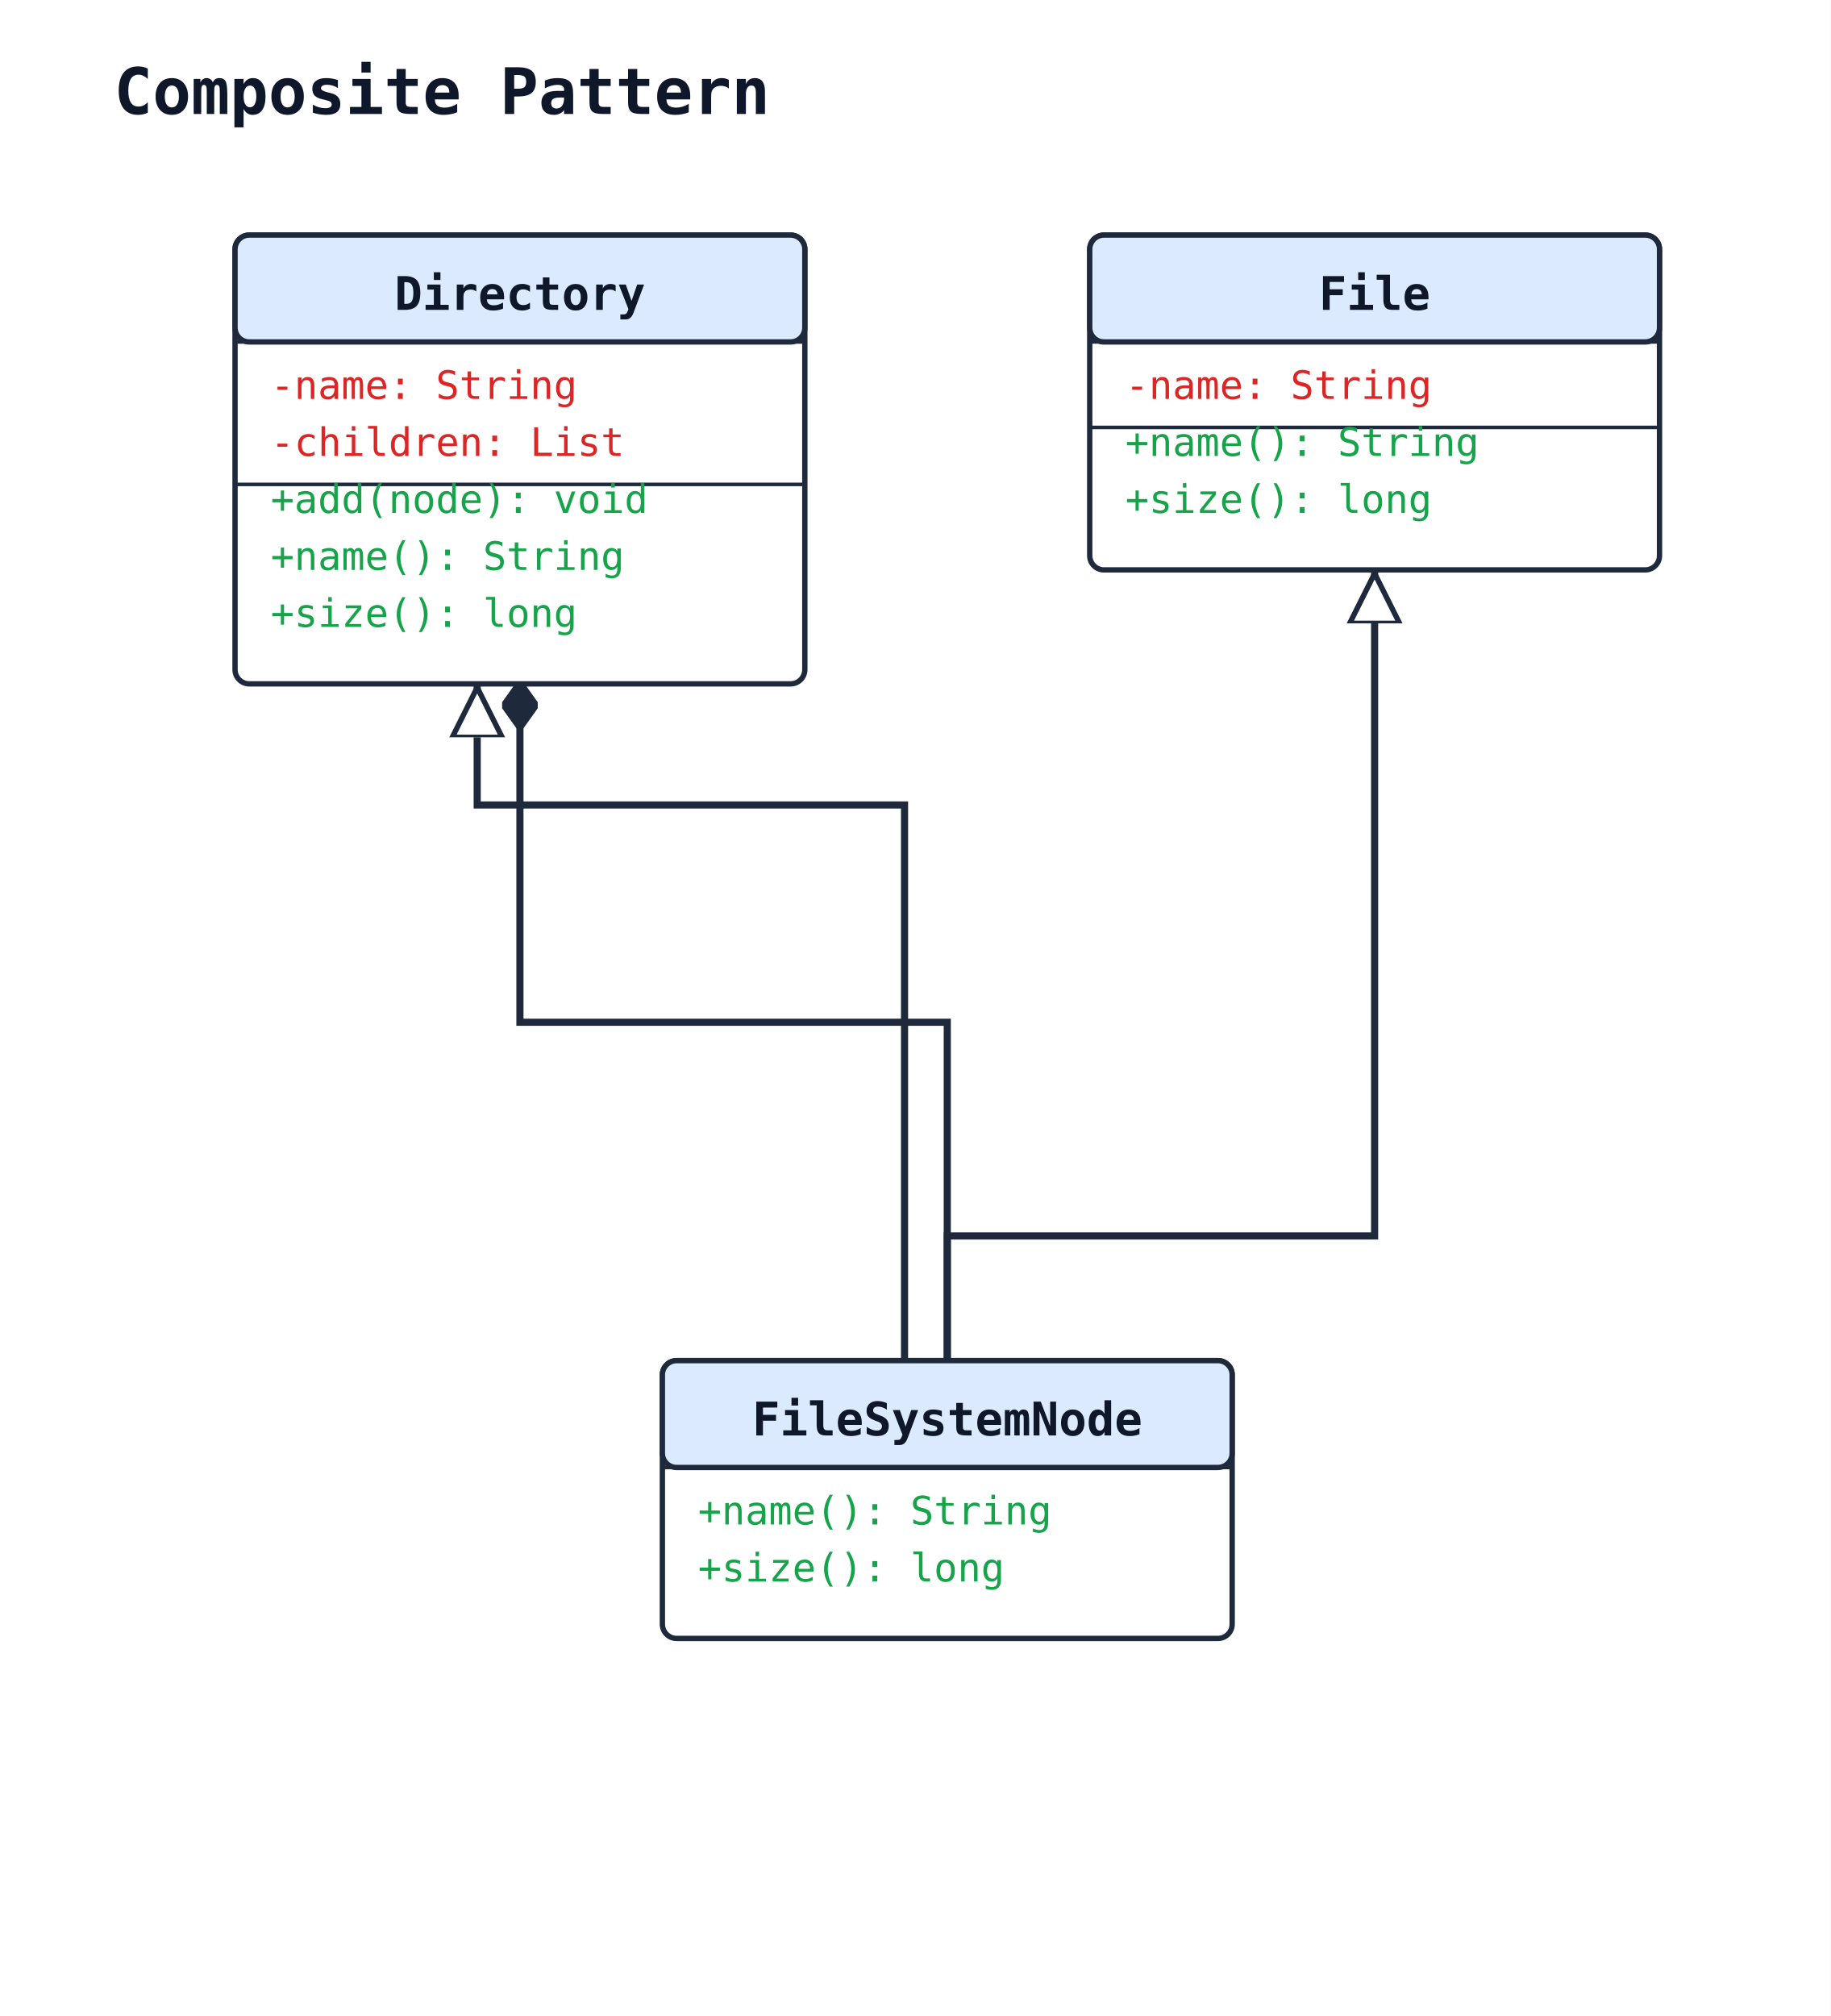
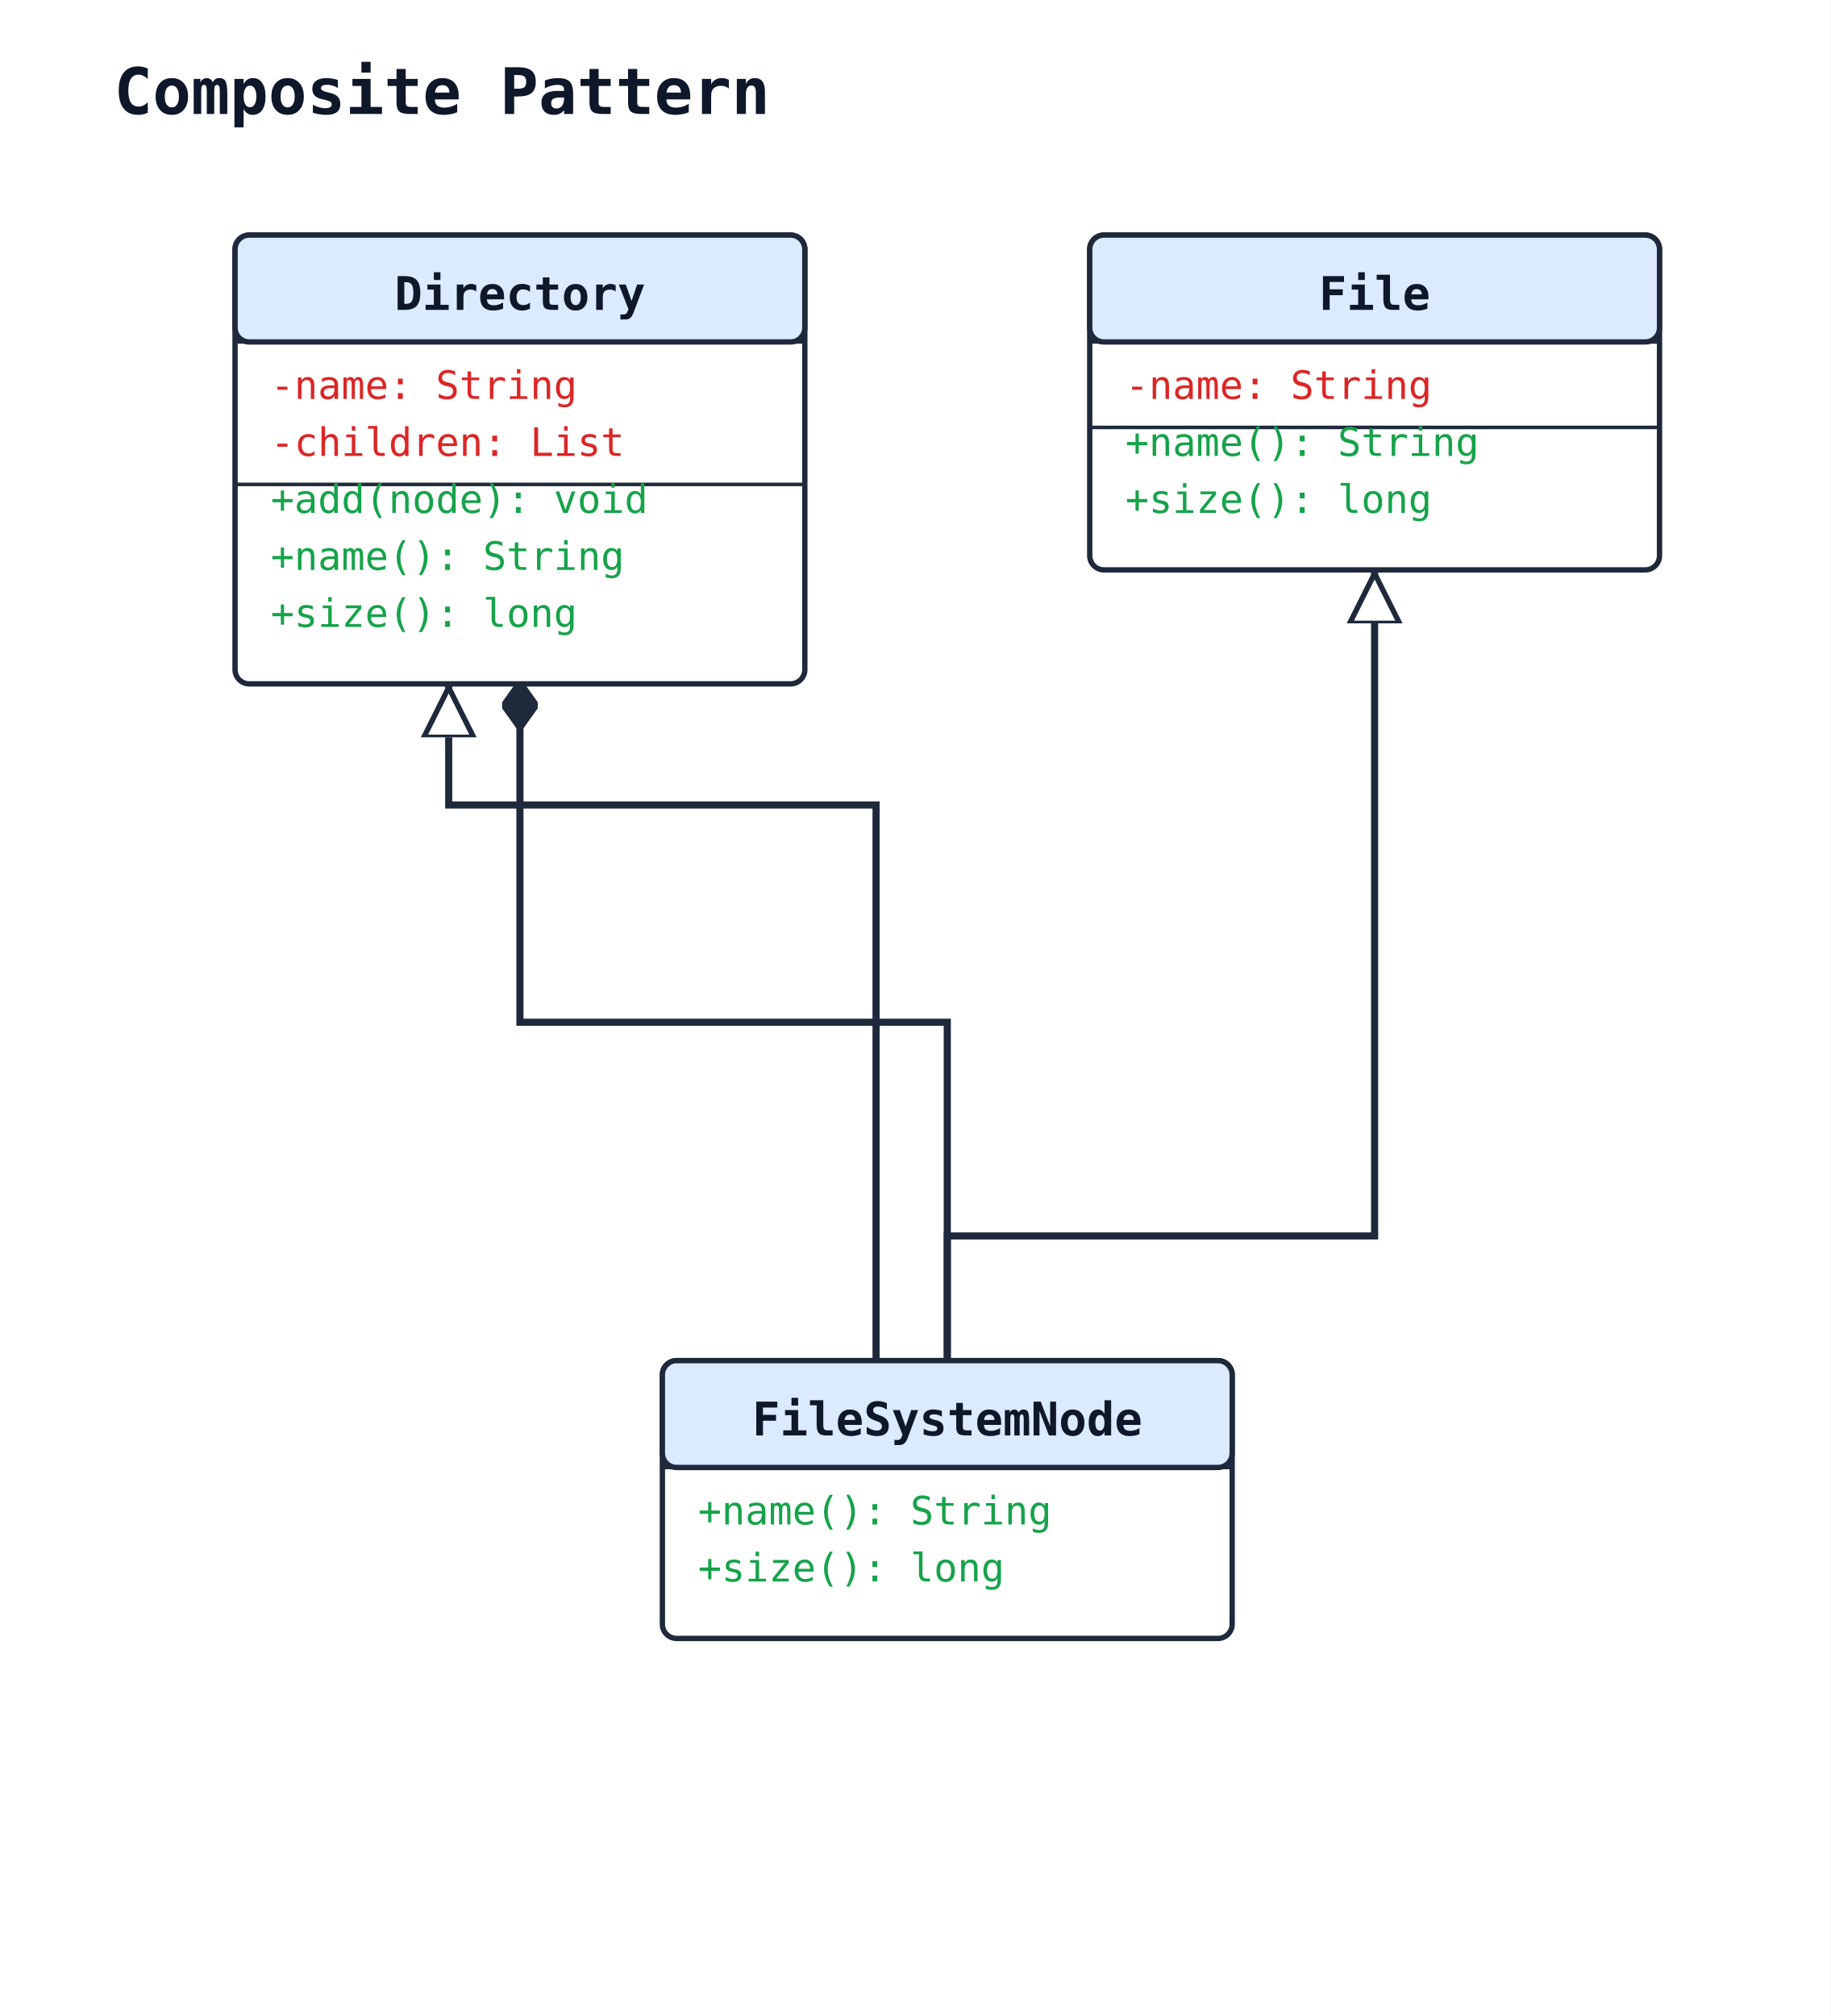
<svg xmlns="http://www.w3.org/2000/svg" width="514" height="566" viewBox="0 0 514 566" data-orientation="TopToBottom">
  <rect width="100%" height="100%" fill="#ffffff" />
  <defs>
    <marker id="arrow-open" viewBox="0 0 10 10" refX="9" refY="5" markerWidth="10" markerHeight="10" markerUnits="userSpaceOnUse" orient="auto-start-reverse">
      <path d="M0,0 L10,5 L0,10" fill="none" stroke="#1e293b" stroke-width="1.5" />
    </marker>
    <marker id="arrow-triangle" viewBox="0 0 16 16" refX="15" refY="8" markerWidth="16" markerHeight="16" markerUnits="userSpaceOnUse" orient="auto-start-reverse">
      <polygon points="0,1 14,8 0,15" fill="#ffffff" stroke="#1e293b" stroke-width="1.5" fill-rule="nonzero" />
    </marker>
    <marker id="arrow-diamond-filled" viewBox="0 0 14 10" refX="13" refY="5" markerWidth="14" markerHeight="10" markerUnits="userSpaceOnUse" orient="auto-start-reverse">
      <path d="M0,5 L7,0 L14,5 L7,10 z" fill="#1e293b" stroke="#1e293b" stroke-width="1" />
    </marker>
    <marker id="arrow-diamond-open" viewBox="0 0 14 10" refX="13" refY="5" markerWidth="14" markerHeight="10" markerUnits="userSpaceOnUse" orient="auto-start-reverse">
      <path d="M0,5 L7,0 L14,5 L7,10 z" fill="#ffffff" stroke="#1e293b" stroke-width="1" />
    </marker>
  </defs>
  <text x="32" y="32" font-family="monospace" font-size="18" font-weight="600" fill="#0f172a">Composite Pattern</text>
  <polyline class="uml-relation" data-uml-from="File" data-uml-to="FileSystemNode" data-uml-arrow="&lt;|--" points="386,160 386,347 266,347 266,382" fill="none" stroke="#1e293b" stroke-width="2" marker-start="url(#arrow-triangle)" />
-   <polyline class="uml-relation" data-uml-from="Directory" data-uml-to="FileSystemNode" data-uml-arrow="&lt;|--" points="134,192 134,226 254,226 254,382" fill="none" stroke="#1e293b" stroke-width="2" marker-start="url(#arrow-triangle)" />
+   <polyline class="uml-relation" data-uml-from="Directory" data-uml-to="FileSystemNode" data-uml-arrow="&lt;|--" points="126,192 126,226 246,226 246,382" fill="none" stroke="#1e293b" stroke-width="2" marker-start="url(#arrow-triangle)" />
  <polyline class="uml-relation" data-uml-from="Directory" data-uml-to="FileSystemNode" data-uml-arrow="*--" points="146,192 146,287 266,287 266,382" fill="none" stroke="#1e293b" stroke-width="2" marker-start="url(#arrow-diamond-filled)" />
  <rect x="186" y="382" width="160" height="78" rx="4" ry="4" fill="#ffffff" stroke="#1e293b" stroke-width="1.5" />
  <rect x="186" y="382" width="160" height="30" rx="4" ry="4" fill="#dbeafe" stroke="#1e293b" stroke-width="1.5" />
  <line x1="186" y1="412" x2="346" y2="412" stroke="#1e293b" stroke-width="1" />
  <text x="266" y="403" text-anchor="middle" font-family="monospace" font-size="13" font-weight="600" fill="#0f172a">FileSystemNode</text>
  <text class="uml-member" data-uml-visibility="public" x="196" y="428" font-family="monospace" font-size="11" fill="#16a34a">+name(): String</text>
  <text class="uml-member" data-uml-visibility="public" x="196" y="444" font-family="monospace" font-size="11" fill="#16a34a">+size(): long</text>
  <rect x="306" y="66" width="160" height="94" rx="4" ry="4" fill="#ffffff" stroke="#1e293b" stroke-width="1.5" />
  <rect x="306" y="66" width="160" height="30" rx="4" ry="4" fill="#dbeafe" stroke="#1e293b" stroke-width="1.5" />
  <line x1="306" y1="96" x2="466" y2="96" stroke="#1e293b" stroke-width="1" />
  <text x="386" y="87" text-anchor="middle" font-family="monospace" font-size="13" font-weight="600" fill="#0f172a">File</text>
  <text class="uml-member" data-uml-visibility="private" x="316" y="112" font-family="monospace" font-size="11" fill="#dc2626">-name: String</text>
  <line x1="306" y1="120" x2="466" y2="120" stroke="#1e293b" stroke-width="1" />
  <text class="uml-member" data-uml-visibility="public" x="316" y="128" font-family="monospace" font-size="11" fill="#16a34a">+name(): String</text>
  <text class="uml-member" data-uml-visibility="public" x="316" y="144" font-family="monospace" font-size="11" fill="#16a34a">+size(): long</text>
  <rect x="66" y="66" width="160" height="126" rx="4" ry="4" fill="#ffffff" stroke="#1e293b" stroke-width="1.5" />
  <rect x="66" y="66" width="160" height="30" rx="4" ry="4" fill="#dbeafe" stroke="#1e293b" stroke-width="1.5" />
  <line x1="66" y1="96" x2="226" y2="96" stroke="#1e293b" stroke-width="1" />
  <text x="146" y="87" text-anchor="middle" font-family="monospace" font-size="13" font-weight="600" fill="#0f172a">Directory</text>
  <text class="uml-member" data-uml-visibility="private" x="76" y="112" font-family="monospace" font-size="11" fill="#dc2626">-name: String</text>
  <text class="uml-member" data-uml-visibility="private" x="76" y="128" font-family="monospace" font-size="11" fill="#dc2626">-children: List</text>
  <line x1="66" y1="136" x2="226" y2="136" stroke="#1e293b" stroke-width="1" />
  <text class="uml-member" data-uml-visibility="public" x="76" y="144" font-family="monospace" font-size="11" fill="#16a34a">+add(node): void</text>
  <text class="uml-member" data-uml-visibility="public" x="76" y="160" font-family="monospace" font-size="11" fill="#16a34a">+name(): String</text>
  <text class="uml-member" data-uml-visibility="public" x="76" y="176" font-family="monospace" font-size="11" fill="#16a34a">+size(): long</text>
</svg>
